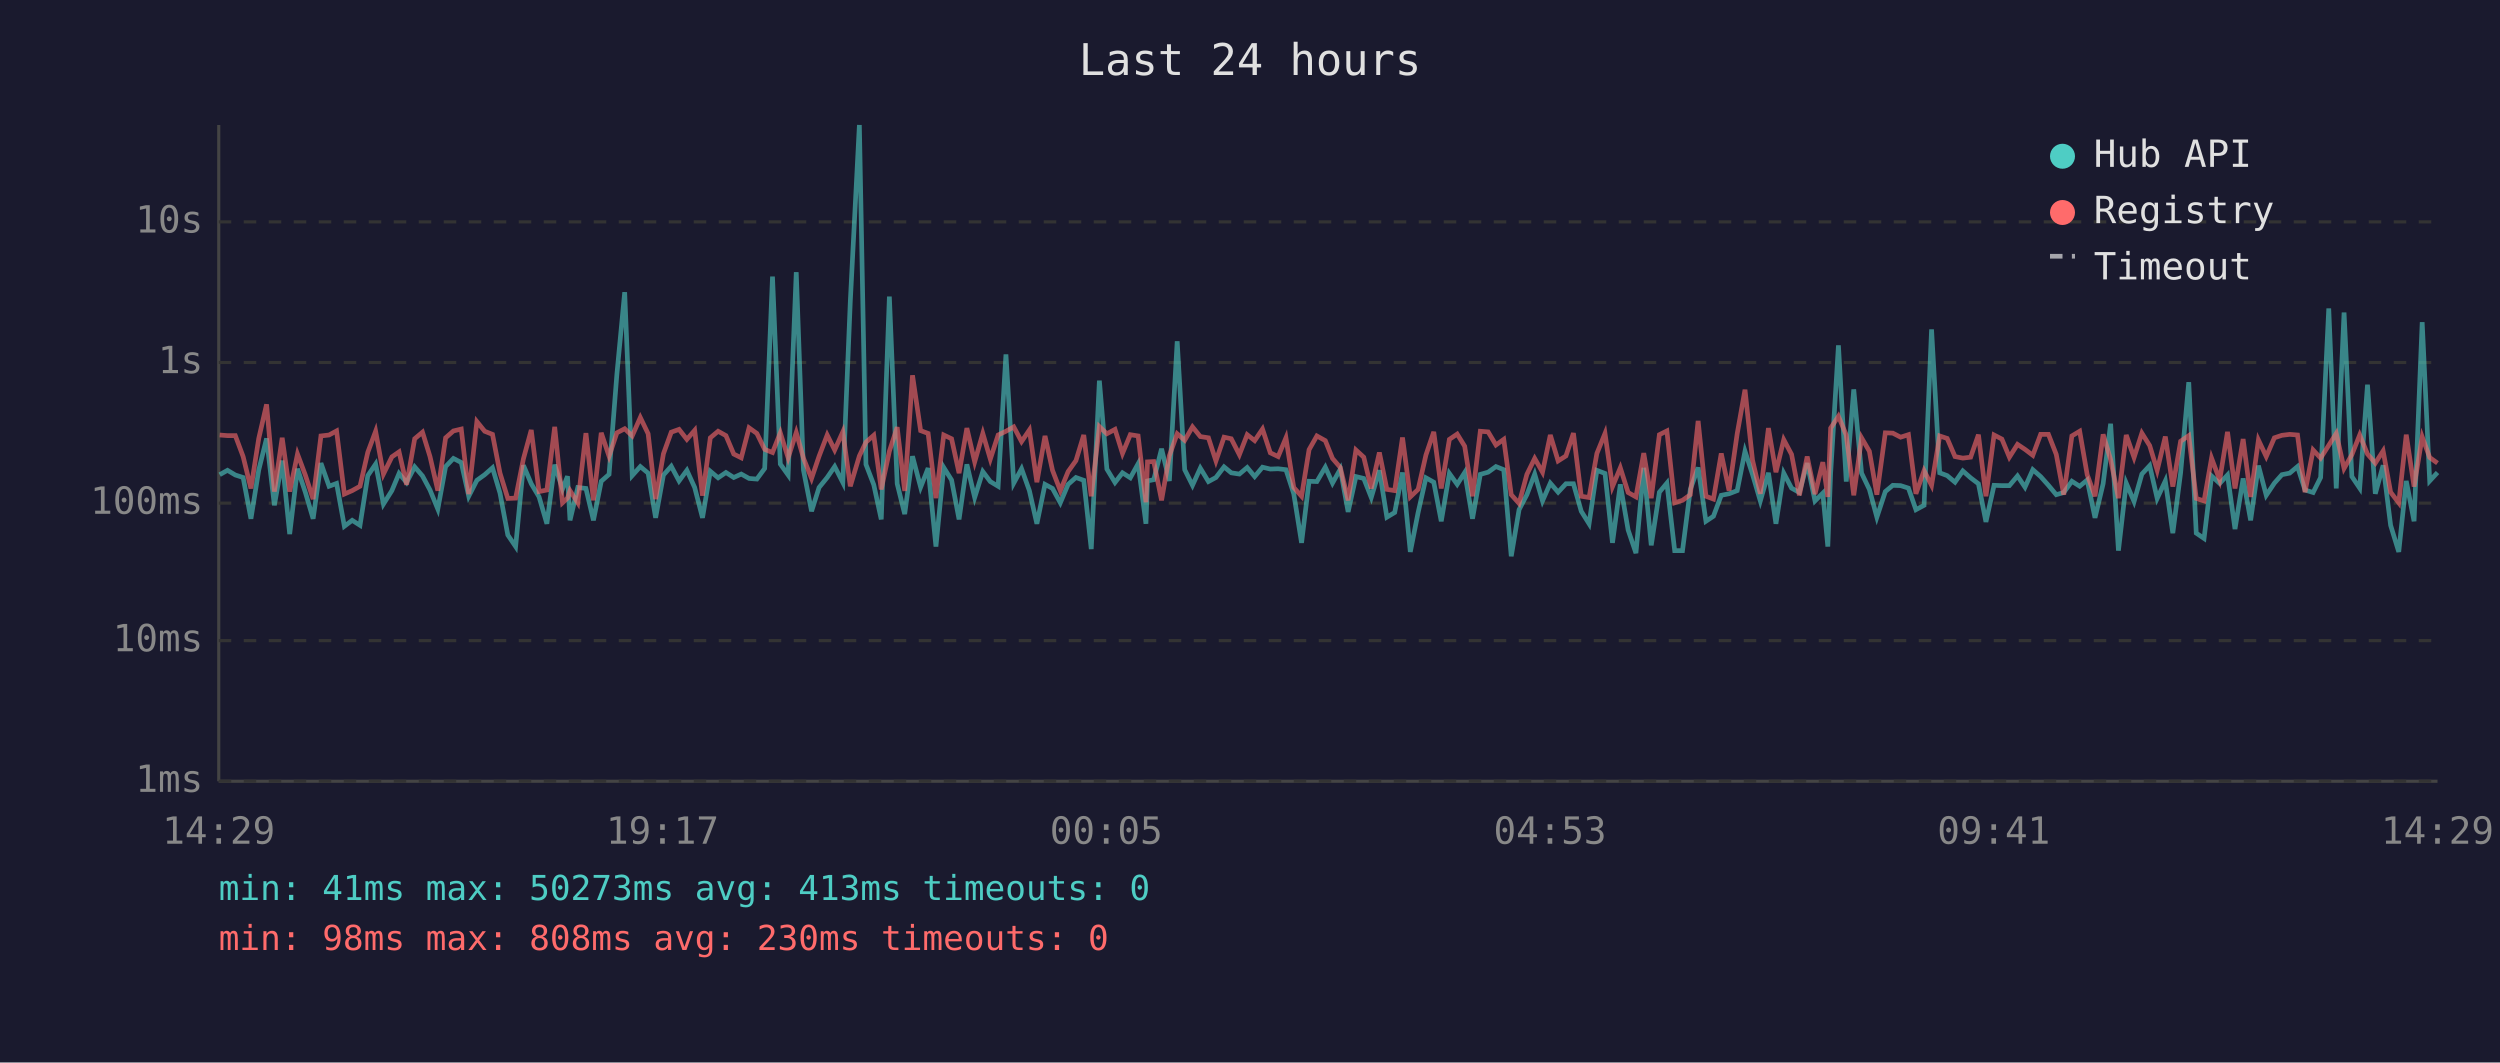
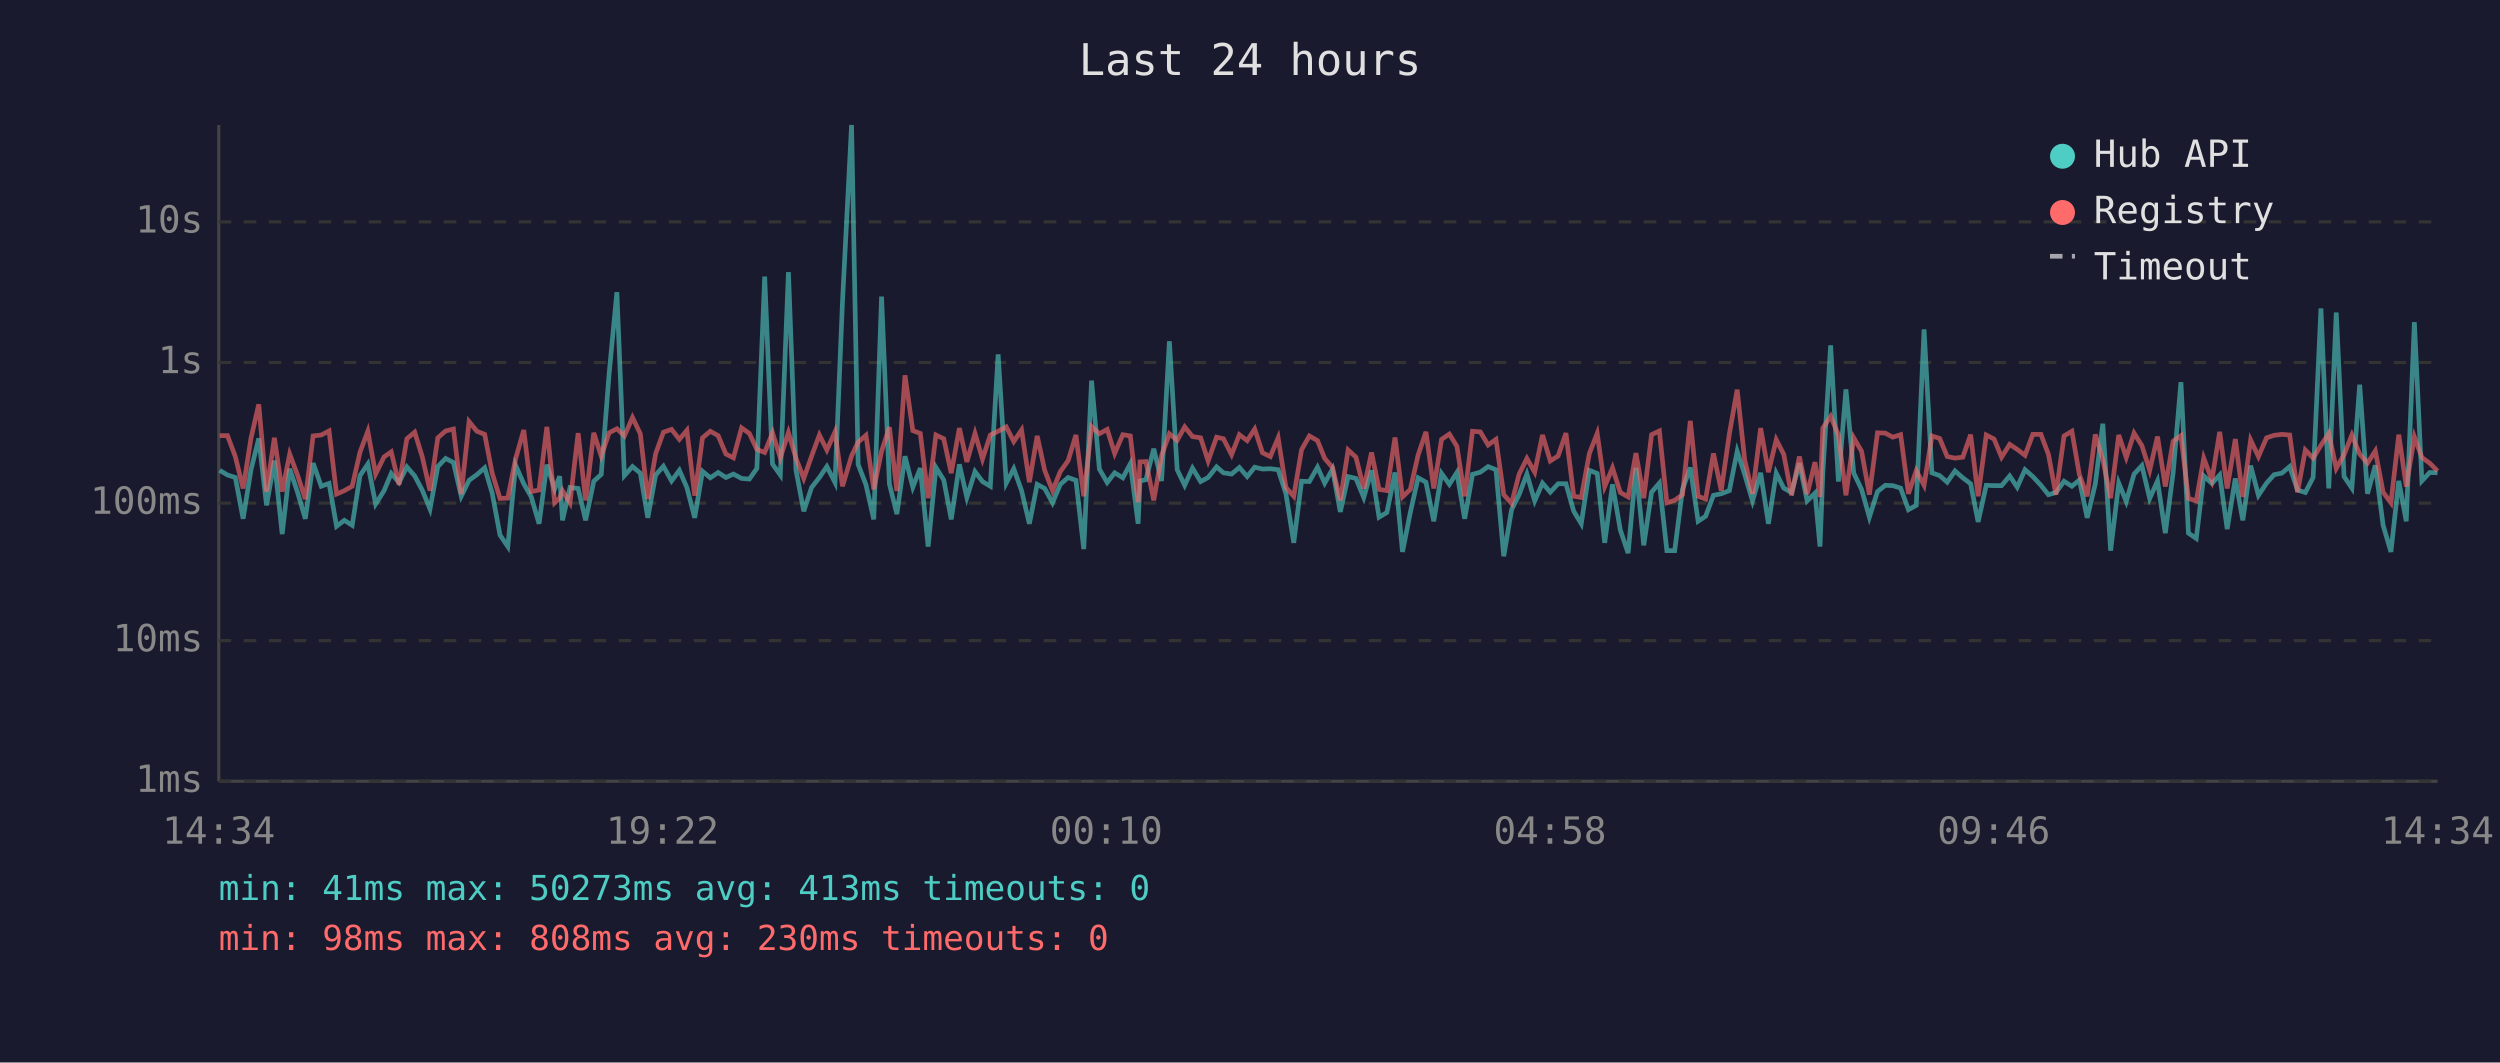
<svg xmlns="http://www.w3.org/2000/svg" viewBox="0 0 800 340" font-family="monospace" font-size="12">
  <rect width="800" height="340" fill="#1a1a2e" />
  <text x="400" y="24" fill="#e0e0e0" font-size="14" text-anchor="middle">Last 24 hours</text>
  <line x1="70" y1="40" x2="70" y2="250" stroke="#444" stroke-width="1" />
  <line x1="70" y1="250" x2="780" y2="250" stroke="#444" stroke-width="1" />
  <line x1="70" y1="250" x2="780" y2="250" stroke="#333" stroke-width="1" stroke-dasharray="4" />
  <text x="65" y="250" fill="#888" text-anchor="end" dominant-baseline="middle">1ms</text>
  <line x1="70" y1="205" x2="780" y2="205" stroke="#333" stroke-width="1" stroke-dasharray="4" />
  <text x="65" y="205" fill="#888" text-anchor="end" dominant-baseline="middle">10ms</text>
  <line x1="70" y1="161" x2="780" y2="161" stroke="#333" stroke-width="1" stroke-dasharray="4" />
  <text x="65" y="161" fill="#888" text-anchor="end" dominant-baseline="middle">100ms</text>
  <line x1="70" y1="116" x2="780" y2="116" stroke="#333" stroke-width="1" stroke-dasharray="4" />
  <text x="65" y="116" fill="#888" text-anchor="end" dominant-baseline="middle">1s</text>
  <line x1="70" y1="71" x2="780" y2="71" stroke="#333" stroke-width="1" stroke-dasharray="4" />
  <text x="65" y="71" fill="#888" text-anchor="end" dominant-baseline="middle">10s</text>
-   <text x="70" y="270" fill="#888" text-anchor="middle">14:29</text>
-   <text x="212" y="270" fill="#888" text-anchor="middle">19:17</text>
-   <text x="354" y="270" fill="#888" text-anchor="middle">00:05</text>
-   <text x="496" y="270" fill="#888" text-anchor="middle">04:53</text>
-   <text x="638" y="270" fill="#888" text-anchor="middle">09:41</text>
-   <text x="780" y="270" fill="#888" text-anchor="middle">14:29</text>
-   <polyline points="70.3,151.9 72.8,150.5 75.3,152.0 77.8,152.8 80.3,166.0 82.8,150.4 85.3,140.3 87.8,161.7 90.3,147.4 92.7,170.9 95.2,150.0 97.7,157.5 100.2,166.0 102.7,148.2 105.3,155.6 107.7,154.7 110.2,168.4 112.7,166.5 115.2,168.1 117.7,152.2 120.2,148.5 122.7,161.3 125.4,157.0 127.7,151.5 130.1,154.4 132.7,149.4 135.2,152.3 137.6,156.8 140.1,162.9 142.6,149.3 145.1,146.7 147.6,148.0 150.0,158.8 152.6,153.7 155.1,151.9 157.6,149.7 160.0,157.8 162.5,171.2 165.0,174.9 167.5,148.9 170.0,154.8 172.5,159.0 175.0,167.6 177.5,148.7 180.0,156.5 181.6,152.4 182.4,166.5 184.9,156.0 187.5,156.3 189.9,166.5 192.4,154.0 194.9,151.8 197.4,119.8 199.9,93.5 202.3,152.2 204.9,149.3 207.4,151.4 209.8,165.7 212.3,152.0 214.8,149.2 217.3,153.9 219.8,150.5 222.3,156.0 224.8,165.7 227.3,150.8 229.8,152.9 232.3,151.2 234.8,152.8 237.2,151.7 239.7,153.1 242.2,153.3 244.7,149.9 247.2,88.5 249.7,148.5 252.2,152.0 254.8,87.1 257.1,150.4 259.7,163.6 262.1,156.0 264.7,152.8 267.1,149.3 269.7,154.4 272.1,96.4 275.0,40.0 277.1,148.6 279.6,155.1 282.0,166.2 284.6,94.9 287.1,154.8 289.5,164.5 292.0,146.0 294.6,155.9 297.0,149.8 299.5,174.9 302.0,149.6 304.5,153.6 306.9,166.2 309.4,148.6 311.9,159.2 314.5,150.9 316.9,154.1 319.4,155.6 321.9,113.4 324.4,154.6 326.9,150.0 329.4,157.0 331.8,167.6 334.4,155.0 336.8,156.3 339.3,160.9 341.8,155.0 344.3,152.8 346.8,153.7 349.2,175.7 351.8,121.8 354.2,150.1 356.8,154.4 359.2,151.3 361.7,152.9 364.2,148.4 366.7,167.6 367.2,153.9 369.2,153.5 371.7,143.6 374.2,153.9 376.7,109.2 379.1,150.3 381.6,155.3 384.1,149.8 386.7,154.1 389.1,152.8 391.7,149.4 394.0,151.3 396.6,151.7 399.1,149.6 401.5,152.5 404.0,149.5 406.5,150.1 409.0,150.0 411.5,150.3 414.0,158.0 416.5,173.7 418.9,154.0 421.4,154.1 424.1,149.5 426.4,154.6 428.9,150.1 431.4,163.8 433.9,152.5 436.4,153.1 438.8,159.2 441.4,150.5 443.8,165.5 446.3,164.0 448.8,151.2 451.3,176.6 453.8,164.0 456.3,152.9 458.8,154.3 461.2,166.8 463.8,151.5 466.3,155.0 468.7,151.2 471.2,166.0 473.7,151.8 476.2,151.1 478.7,149.3 481.2,150.3 483.6,178.0 486.1,163.1 488.6,158.3 491.1,151.7 493.6,160.3 496.1,154.6 498.6,157.5 501.1,154.8 503.5,154.8 506.0,163.6 508.5,167.6 511.0,150.5 513.6,151.5 516.0,173.7 518.5,155.0 521.0,169.6 523.5,177.0 526.0,149.7 528.4,174.5 531.0,157.5 533.4,154.6 535.9,176.2 538.4,176.2 540.9,156.6 543.4,149.6 545.9,166.8 548.3,165.2 550.8,158.5 553.3,158.0 555.9,157.0 558.4,144.4 560.8,151.8 563.3,160.3 565.9,151.3 568.3,167.6 570.8,151.4 573.3,156.2 575.8,157.6 578.3,148.2 580.8,160.3 583.3,157.8 584.9,174.9 585.8,151.5 588.3,110.5 590.8,154.1 593.2,124.6 595.7,151.4 598.2,156.6 600.6,165.5 603.3,157.3 605.7,155.3 608.2,155.4 610.7,156.2 613.1,163.1 615.7,161.7 618.1,105.4 620.7,151.3 623.1,152.2 625.6,154.3 628.1,150.7 630.6,152.9 633.1,154.8 635.5,167.0 638.1,155.3 640.6,155.4 643.0,155.4 645.6,152.3 648.0,155.9 650.5,150.3 653.0,152.5 655.5,155.3 658.0,158.3 660.4,157.6 663.0,154.0 665.5,155.6 667.9,153.6 670.4,165.7 673.0,154.8 675.4,135.6 677.9,176.2 680.4,154.6 682.9,160.5 685.4,151.7 687.9,149.0 690.3,159.5 692.9,153.9 695.3,170.6 697.8,151.3 700.4,122.3 702.8,170.6 705.3,172.3 707.7,152.3 710.3,154.7 712.8,152.0 715.2,169.3 717.8,153.1 720.2,166.5 722.7,149.0 725.2,158.5 727.8,154.6 730.2,151.9 732.7,151.4 735.2,149.3 737.6,156.8 740.2,157.6 742.6,152.8 745.2,98.7 747.6,156.3 750.1,100.0 752.6,152.5 755.1,156.2 757.6,123.1 760.1,158.0 762.6,148.9 765.0,168.1 767.6,176.6 770.0,153.9 772.5,166.8 775.1,103.1 777.5,153.9 780.0,151.2" fill="none" stroke="#4ecdc4" stroke-width="1.5" opacity="0.6" />
-   <polyline points="70.3,139.2 72.8,139.4 75.3,139.4 77.8,146.1 80.3,156.3 82.8,140.3 85.3,129.4 87.8,157.3 90.3,140.1 92.7,157.3 95.2,145.3 97.7,152.0 100.2,159.7 102.7,139.5 105.3,139.2 107.7,137.9 110.2,158.1 112.7,157.0 115.2,155.6 117.7,144.7 120.2,138.0 122.7,151.7 125.4,146.2 127.7,144.6 130.1,155.1 132.7,140.4 135.2,138.3 137.6,146.1 140.1,157.0 142.6,140.1 145.1,137.9 147.6,137.3 150.0,158.1 152.6,134.9 155.1,138.0 157.6,139.0 160.0,151.4 162.5,159.5 165.0,159.4 167.5,146.8 170.0,137.6 172.5,157.3 175.0,156.8 177.5,136.6 180.0,160.9 181.6,159.4 182.4,157.0 184.9,160.9 187.5,138.6 189.9,160.1 192.4,138.5 194.9,146.0 197.4,138.5 199.9,137.2 202.3,139.5 204.9,133.6 207.4,138.8 209.8,159.7 212.3,145.2 214.8,138.3 217.3,137.4 219.8,140.6 222.3,137.7 224.8,158.6 227.3,140.1 229.8,138.0 232.3,139.4 234.8,145.3 237.2,146.5 239.7,136.9 242.2,138.7 244.7,143.8 247.2,144.8 249.7,138.5 252.2,146.5 254.8,138.4 257.1,146.6 259.7,153.1 262.1,146.0 264.7,139.2 267.1,144.0 269.7,138.2 272.1,155.6 275.0,145.9 277.1,141.5 279.6,139.3 282.0,156.6 284.6,144.4 287.1,136.7 289.5,157.1 292.0,120.1 294.6,137.8 297.0,138.7 299.5,159.4 302.0,139.2 304.5,140.4 306.9,151.4 309.4,137.0 311.9,147.8 314.5,138.7 316.9,146.9 319.4,139.2 321.9,138.0 324.4,136.6 326.9,141.3 329.4,137.6 331.8,154.3 334.4,139.5 336.8,150.5 339.3,157.0 341.8,150.9 344.3,147.4 346.8,139.2 349.2,158.8 351.8,136.5 354.2,138.8 356.8,137.4 359.2,145.1 361.7,139.1 364.2,139.5 366.7,160.7 367.2,147.8 369.2,147.7 371.7,160.1 374.2,145.8 376.7,138.8 379.1,140.9 381.6,136.6 384.1,139.7 386.7,140.1 389.1,147.5 391.7,139.9 394.0,140.4 396.6,145.5 399.1,139.1 401.5,141.0 404.0,137.3 406.5,144.9 409.0,146.1 411.5,140.1 414.0,156.0 416.5,158.8 418.9,143.9 421.4,139.5 424.1,141.0 426.4,146.7 428.9,149.6 431.4,160.1 433.9,144.0 436.4,146.3 438.8,156.3 441.4,144.8 443.8,156.6 446.3,157.0 448.8,140.0 451.3,159.0 453.8,156.6 456.3,145.6 458.8,138.2 461.2,156.3 463.8,140.6 466.3,138.9 468.7,142.8 471.2,158.8 473.7,138.0 476.2,138.2 478.7,142.4 481.2,140.6 483.6,158.3 486.1,161.1 488.6,151.8 491.1,146.7 493.6,151.1 496.1,139.2 498.6,147.5 501.1,145.9 503.5,138.6 506.0,158.8 508.5,159.2 511.0,145.1 513.6,138.7 516.0,155.7 518.5,149.7 521.0,157.6 523.5,159.0 526.0,145.0 528.4,159.4 531.0,139.1 533.4,137.9 535.9,160.9 538.4,160.1 540.9,158.3 543.4,134.7 545.9,158.8 548.3,159.7 550.8,145.1 553.3,157.0 555.9,138.8 558.4,124.7 560.8,147.2 563.3,158.0 565.9,137.0 568.3,151.1 570.8,140.7 573.3,145.4 575.8,158.5 578.3,146.1 580.8,158.1 583.3,147.9 584.9,159.0 585.8,137.0 588.3,133.2 590.8,139.2 593.2,158.5 595.7,140.1 598.2,144.4 600.6,158.3 603.3,138.5 605.7,138.6 608.2,139.9 610.7,139.1 613.1,158.0 615.7,150.6 618.1,155.3 620.7,139.5 623.1,140.3 625.6,146.1 628.1,146.6 630.6,146.3 633.1,139.1 635.5,158.8 638.1,139.2 640.6,140.5 643.0,146.3 645.6,142.2 648.0,143.8 650.5,145.7 653.0,139.0 655.5,139.0 658.0,145.4 660.4,158.3 663.0,139.5 665.5,138.0 667.9,151.9 670.4,158.8 673.0,139.0 675.4,147.1 677.9,159.4 680.4,139.2 682.9,146.4 685.4,138.6 687.9,142.6 690.3,150.5 692.9,139.7 695.3,155.7 697.8,141.2 700.4,139.4 702.8,159.5 705.3,160.3 707.7,146.6 710.3,153.6 712.8,138.2 715.2,156.3 717.8,140.5 720.2,159.0 722.7,140.8 725.2,146.1 727.8,140.1 730.2,139.3 732.7,139.0 735.2,139.2 737.6,157.5 740.2,144.0 742.6,146.6 745.2,142.5 747.6,138.7 750.1,149.9 752.6,145.5 755.1,139.2 757.6,145.3 760.1,148.2 762.6,144.3 765.0,157.5 767.6,160.9 770.0,139.1 772.5,155.7 775.1,139.8 777.5,146.4 780.0,148.2" fill="none" stroke="#ff6b6b" stroke-width="1.5" opacity="0.6" />
+   <text x="70" y="270" fill="#888" text-anchor="middle">14:34</text>
+   <text x="212" y="270" fill="#888" text-anchor="middle">19:22</text>
+   <text x="354" y="270" fill="#888" text-anchor="middle">00:10</text>
+   <text x="496" y="270" fill="#888" text-anchor="middle">04:58</text>
+   <text x="638" y="270" fill="#888" text-anchor="middle">09:46</text>
+   <text x="780" y="270" fill="#888" text-anchor="middle">14:34</text>
+   <polyline points="70.3,150.5 72.8,152.0 75.3,152.8 77.8,166.0 80.3,150.4 82.8,140.3 85.3,161.7 87.8,147.4 90.3,170.9 92.7,150.0 95.2,157.5 97.7,166.0 100.2,148.2 102.8,155.6 105.3,154.7 107.7,168.4 110.2,166.5 112.7,168.1 115.2,152.2 117.7,148.5 120.2,161.3 122.9,157.0 125.2,151.5 127.7,154.4 130.2,149.4 132.7,152.3 135.1,156.8 137.6,162.9 140.1,149.3 142.6,146.7 145.1,148.0 147.6,158.8 150.1,153.7 152.6,151.9 155.1,149.7 157.5,157.8 160.0,171.2 162.5,174.9 165.0,148.9 167.6,154.8 170.0,159.0 172.5,167.6 175.0,148.7 177.5,156.5 179.1,152.4 180.0,166.5 182.4,156.0 185.0,156.3 187.4,166.5 190.0,154.0 192.4,151.8 194.9,119.8 197.4,93.5 199.8,152.2 202.4,149.3 204.9,151.4 207.3,165.7 209.8,152.0 212.3,149.2 214.9,153.9 217.4,150.5 219.8,156.0 222.3,165.7 224.8,150.8 227.3,152.9 229.8,151.2 232.3,152.8 234.7,151.7 237.3,153.1 239.8,153.3 242.2,149.9 244.7,88.5 247.2,148.5 249.7,152.0 252.3,87.1 254.7,150.4 257.2,163.6 259.7,156.0 262.2,152.8 264.6,149.3 267.2,154.4 269.6,96.4 272.5,40.0 274.6,148.6 277.1,155.1 279.6,166.2 282.1,94.9 284.6,154.8 287.0,164.5 289.6,146.0 292.1,155.9 294.5,149.8 297.0,174.9 299.5,149.6 302.0,153.6 304.4,166.2 307.0,148.6 309.4,159.2 312.0,150.9 314.4,154.1 316.9,155.6 319.4,113.4 322.0,154.6 324.4,150.0 326.9,157.0 329.4,167.6 331.9,155.0 334.3,156.3 336.8,160.9 339.3,155.0 341.8,152.8 344.3,153.7 346.8,175.7 349.3,121.8 351.8,150.1 354.3,154.4 356.7,151.3 359.3,152.9 361.7,148.4 364.2,167.6 364.8,153.9 366.7,153.5 369.2,143.6 371.7,153.9 374.2,109.2 376.7,150.3 379.1,155.3 381.6,149.8 384.2,154.1 386.6,152.8 389.3,149.4 391.5,151.3 394.1,151.7 396.6,149.6 399.1,152.5 401.5,149.5 404.0,150.1 406.5,150.0 409.0,150.3 411.5,158.0 414.0,173.7 416.5,154.0 419.0,154.1 421.6,149.5 423.9,154.6 426.4,150.1 428.9,163.8 431.4,152.5 433.9,153.1 436.4,159.2 438.9,150.5 441.3,165.5 443.8,164.0 446.4,151.2 448.8,176.6 451.3,164.0 453.8,152.9 456.3,154.3 458.8,166.8 461.3,151.5 463.8,155.0 466.2,151.2 468.7,166.0 471.2,151.8 473.7,151.1 476.2,149.3 478.7,150.3 481.2,178.0 483.7,163.1 486.1,158.3 488.6,151.7 491.1,160.3 493.6,154.6 496.1,157.5 498.6,154.8 501.1,154.8 503.6,163.6 506.0,167.6 508.6,150.5 511.1,151.5 513.5,173.7 516.0,155.0 518.5,169.6 521.0,177.0 523.5,149.7 526.0,174.5 528.5,157.5 531.0,154.6 533.4,176.2 535.9,176.2 538.4,156.6 540.9,149.6 543.4,166.8 545.8,165.2 548.3,158.5 550.8,158.0 553.4,157.0 555.9,144.4 558.3,151.8 560.8,160.3 563.4,151.3 565.9,167.6 568.4,151.4 570.8,156.2 573.3,157.6 575.8,148.2 578.3,160.3 580.8,157.8 582.4,174.9 583.3,151.5 585.8,110.5 588.3,154.1 590.7,124.6 593.2,151.4 595.7,156.6 598.2,165.5 600.8,157.3 603.3,155.3 605.7,155.4 608.2,156.2 610.7,163.1 613.2,161.7 615.7,105.4 618.2,151.3 620.7,152.2 623.1,154.3 625.6,150.7 628.1,152.9 630.6,154.8 633.0,167.0 635.6,155.3 638.1,155.4 640.5,155.4 643.1,152.3 645.5,155.9 648.0,150.3 650.5,152.5 653.1,155.3 655.5,158.3 657.9,157.6 660.5,154.0 663.0,155.6 665.4,153.6 667.9,165.7 670.5,154.8 672.9,135.6 675.4,176.2 678.0,154.6 680.4,160.5 682.9,151.7 685.4,149.0 687.9,159.5 690.4,153.9 692.9,170.6 695.4,151.3 697.9,122.3 700.3,170.6 702.8,172.3 705.2,152.3 707.8,154.7 710.3,152.0 712.7,169.3 715.3,153.1 717.7,166.5 720.2,149.0 722.7,158.5 725.3,154.6 727.7,151.9 730.2,151.4 732.7,149.3 735.2,156.8 737.7,157.6 740.2,152.8 742.7,98.7 745.2,156.3 747.6,100.0 750.1,152.5 752.6,156.2 755.1,123.1 757.6,158.0 760.1,148.9 762.6,168.1 765.1,176.6 767.6,153.9 770.0,166.8 772.6,103.1 775.0,153.9 777.5,151.2 780.0,151.3" fill="none" stroke="#4ecdc4" stroke-width="1.5" opacity="0.6" />
+   <polyline points="70.3,139.4 72.8,139.4 75.3,146.1 77.8,156.3 80.3,140.3 82.8,129.4 85.3,157.3 87.8,140.1 90.3,157.3 92.7,145.3 95.2,152.0 97.7,159.7 100.2,139.5 102.8,139.2 105.3,137.9 107.7,158.1 110.2,157.0 112.7,155.6 115.2,144.7 117.7,138.0 120.2,151.7 122.9,146.2 125.2,144.6 127.7,155.1 130.2,140.4 132.7,138.3 135.1,146.1 137.6,157.0 140.1,140.1 142.6,137.9 145.1,137.3 147.6,158.1 150.1,134.9 152.6,138.0 155.1,139.0 157.5,151.4 160.0,159.5 162.5,159.4 165.0,146.8 167.6,137.6 170.0,157.3 172.5,156.8 175.0,136.6 177.5,160.9 179.1,159.4 180.0,157.0 182.4,160.9 185.0,138.6 187.4,160.1 190.0,138.5 192.4,146.0 194.9,138.5 197.4,137.2 199.8,139.5 202.4,133.6 204.9,138.8 207.3,159.7 209.8,145.2 212.3,138.3 214.9,137.4 217.4,140.6 219.8,137.7 222.3,158.6 224.8,140.1 227.3,138.0 229.8,139.4 232.3,145.3 234.7,146.5 237.3,136.9 239.8,138.7 242.2,143.8 244.7,144.8 247.2,138.5 249.7,146.5 252.3,138.4 254.7,146.6 257.2,153.1 259.7,146.0 262.2,139.2 264.6,144.0 267.2,138.2 269.6,155.6 272.5,145.9 274.6,141.5 277.1,139.3 279.6,156.6 282.1,144.4 284.6,136.7 287.0,157.1 289.6,120.1 292.1,137.8 294.5,138.7 297.0,159.4 299.5,139.2 302.0,140.4 304.4,151.4 307.0,137.0 309.4,147.8 312.0,138.7 314.4,146.9 316.9,139.2 319.4,138.0 322.0,136.6 324.4,141.3 326.9,137.6 329.4,154.3 331.9,139.5 334.3,150.5 336.8,157.0 339.3,150.9 341.8,147.4 344.3,139.2 346.8,158.8 349.3,136.5 351.8,138.8 354.3,137.4 356.7,145.1 359.3,139.1 361.7,139.5 364.2,160.7 364.8,147.8 366.7,147.7 369.2,160.1 371.7,145.8 374.2,138.8 376.7,140.9 379.1,136.6 381.6,139.7 384.2,140.1 386.6,147.5 389.3,139.9 391.5,140.4 394.1,145.5 396.6,139.1 399.1,141.0 401.5,137.3 404.0,144.9 406.5,146.1 409.0,140.1 411.5,156.0 414.0,158.8 416.5,143.9 419.0,139.5 421.6,141.0 423.9,146.7 426.4,149.6 428.9,160.1 431.4,144.0 433.9,146.3 436.4,156.3 438.9,144.8 441.3,156.6 443.8,157.0 446.4,140.0 448.8,159.0 451.3,156.6 453.8,145.6 456.3,138.2 458.8,156.3 461.3,140.6 463.8,138.9 466.2,142.8 468.7,158.8 471.2,138.0 473.7,138.2 476.2,142.4 478.7,140.6 481.2,158.3 483.7,161.1 486.1,151.8 488.6,146.7 491.1,151.1 493.6,139.2 496.1,147.5 498.6,145.9 501.1,138.6 503.6,158.8 506.0,159.2 508.6,145.1 511.1,138.7 513.5,155.7 516.0,149.7 518.5,157.6 521.0,159.0 523.5,145.0 526.0,159.4 528.5,139.1 531.0,137.9 533.4,160.9 535.9,160.1 538.4,158.3 540.9,134.7 543.4,158.8 545.8,159.7 548.3,145.1 550.8,157.0 553.4,138.8 555.9,124.7 558.3,147.2 560.8,158.0 563.4,137.0 565.9,151.1 568.4,140.7 570.8,145.4 573.3,158.5 575.8,146.1 578.3,158.1 580.8,147.9 582.4,159.0 583.3,137.0 585.8,133.2 588.3,139.2 590.7,158.5 593.2,140.1 595.7,144.4 598.2,158.3 600.8,138.5 603.3,138.6 605.7,139.9 608.2,139.1 610.7,158.0 613.2,150.6 615.7,155.3 618.2,139.5 620.7,140.3 623.1,146.1 625.6,146.6 628.1,146.3 630.6,139.1 633.0,158.8 635.6,139.2 638.1,140.5 640.5,146.3 643.1,142.2 645.5,143.8 648.0,145.7 650.5,139.0 653.1,139.0 655.5,145.4 657.9,158.3 660.5,139.5 663.0,138.0 665.4,151.9 667.9,158.8 670.5,139.0 672.9,147.1 675.4,159.4 678.0,139.2 680.4,146.4 682.9,138.6 685.4,142.6 687.9,150.5 690.4,139.7 692.9,155.7 695.4,141.2 697.9,139.4 700.3,159.5 702.8,160.3 705.2,146.6 707.8,153.6 710.3,138.2 712.7,156.3 715.3,140.5 717.7,159.0 720.2,140.8 722.7,146.1 725.3,140.1 727.7,139.3 730.2,139.0 732.7,139.2 735.2,157.5 737.7,144.0 740.2,146.6 742.7,142.5 745.2,138.7 747.6,149.9 750.1,145.5 752.6,139.2 755.1,145.3 757.6,148.2 760.1,144.3 762.6,157.5 765.1,160.9 767.6,139.1 770.0,155.7 772.6,139.8 775.0,146.4 777.5,148.2 780.0,150.7" fill="none" stroke="#ff6b6b" stroke-width="1.5" opacity="0.6" />
  <circle cx="660" cy="50" r="4" fill="#4ecdc4" />
  <text x="670" y="50" fill="#e0e0e0" dominant-baseline="middle">Hub API</text>
  <circle cx="660" cy="68" r="4" fill="#ff6b6b" />
  <text x="670" y="68" fill="#e0e0e0" dominant-baseline="middle">Registry</text>
  <line x1="656" y1="82" x2="664" y2="82" stroke="#e0e0e0" stroke-width="1.5" stroke-dasharray="4,3" opacity="0.7" />
  <text x="670" y="86" fill="#e0e0e0" dominant-baseline="middle">Timeout</text>
  <text x="70" y="288" fill="#4ecdc4" font-size="11">min: 41ms  max: 50273ms  avg: 413ms  timeouts: 0</text>
  <text x="70" y="304" fill="#ff6b6b" font-size="11">min: 98ms  max: 808ms  avg: 230ms  timeouts: 0</text>
</svg>
